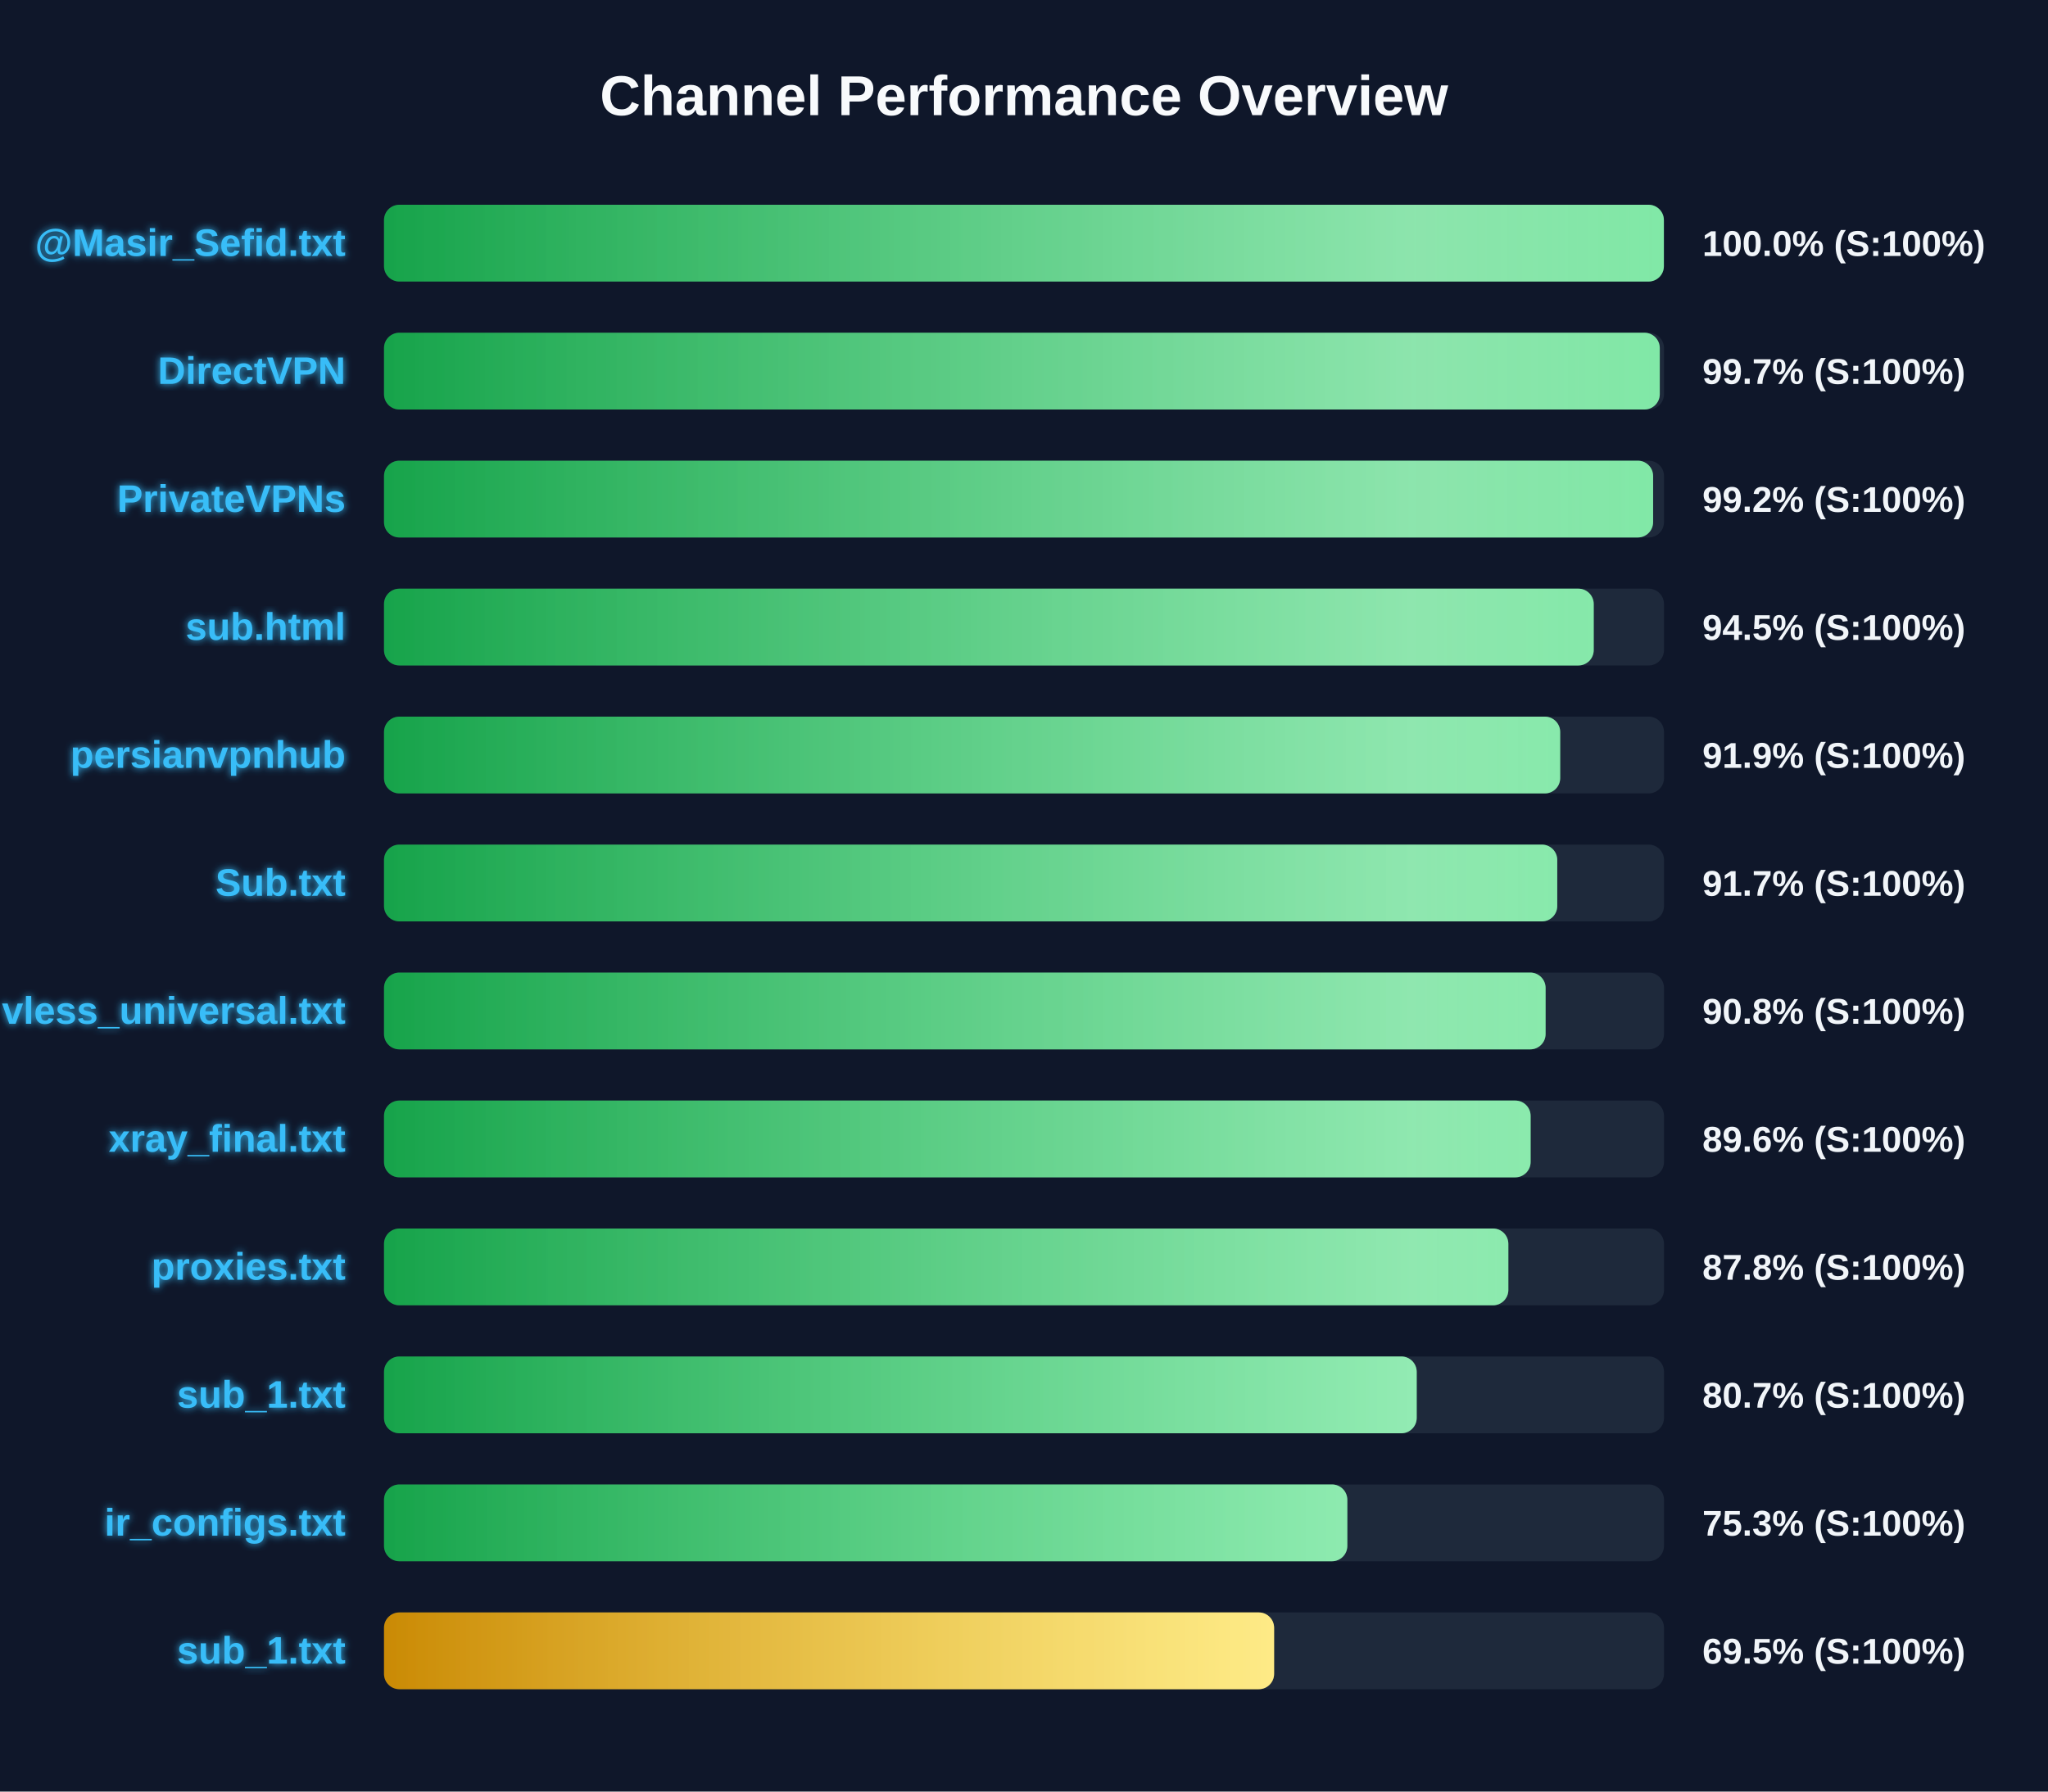
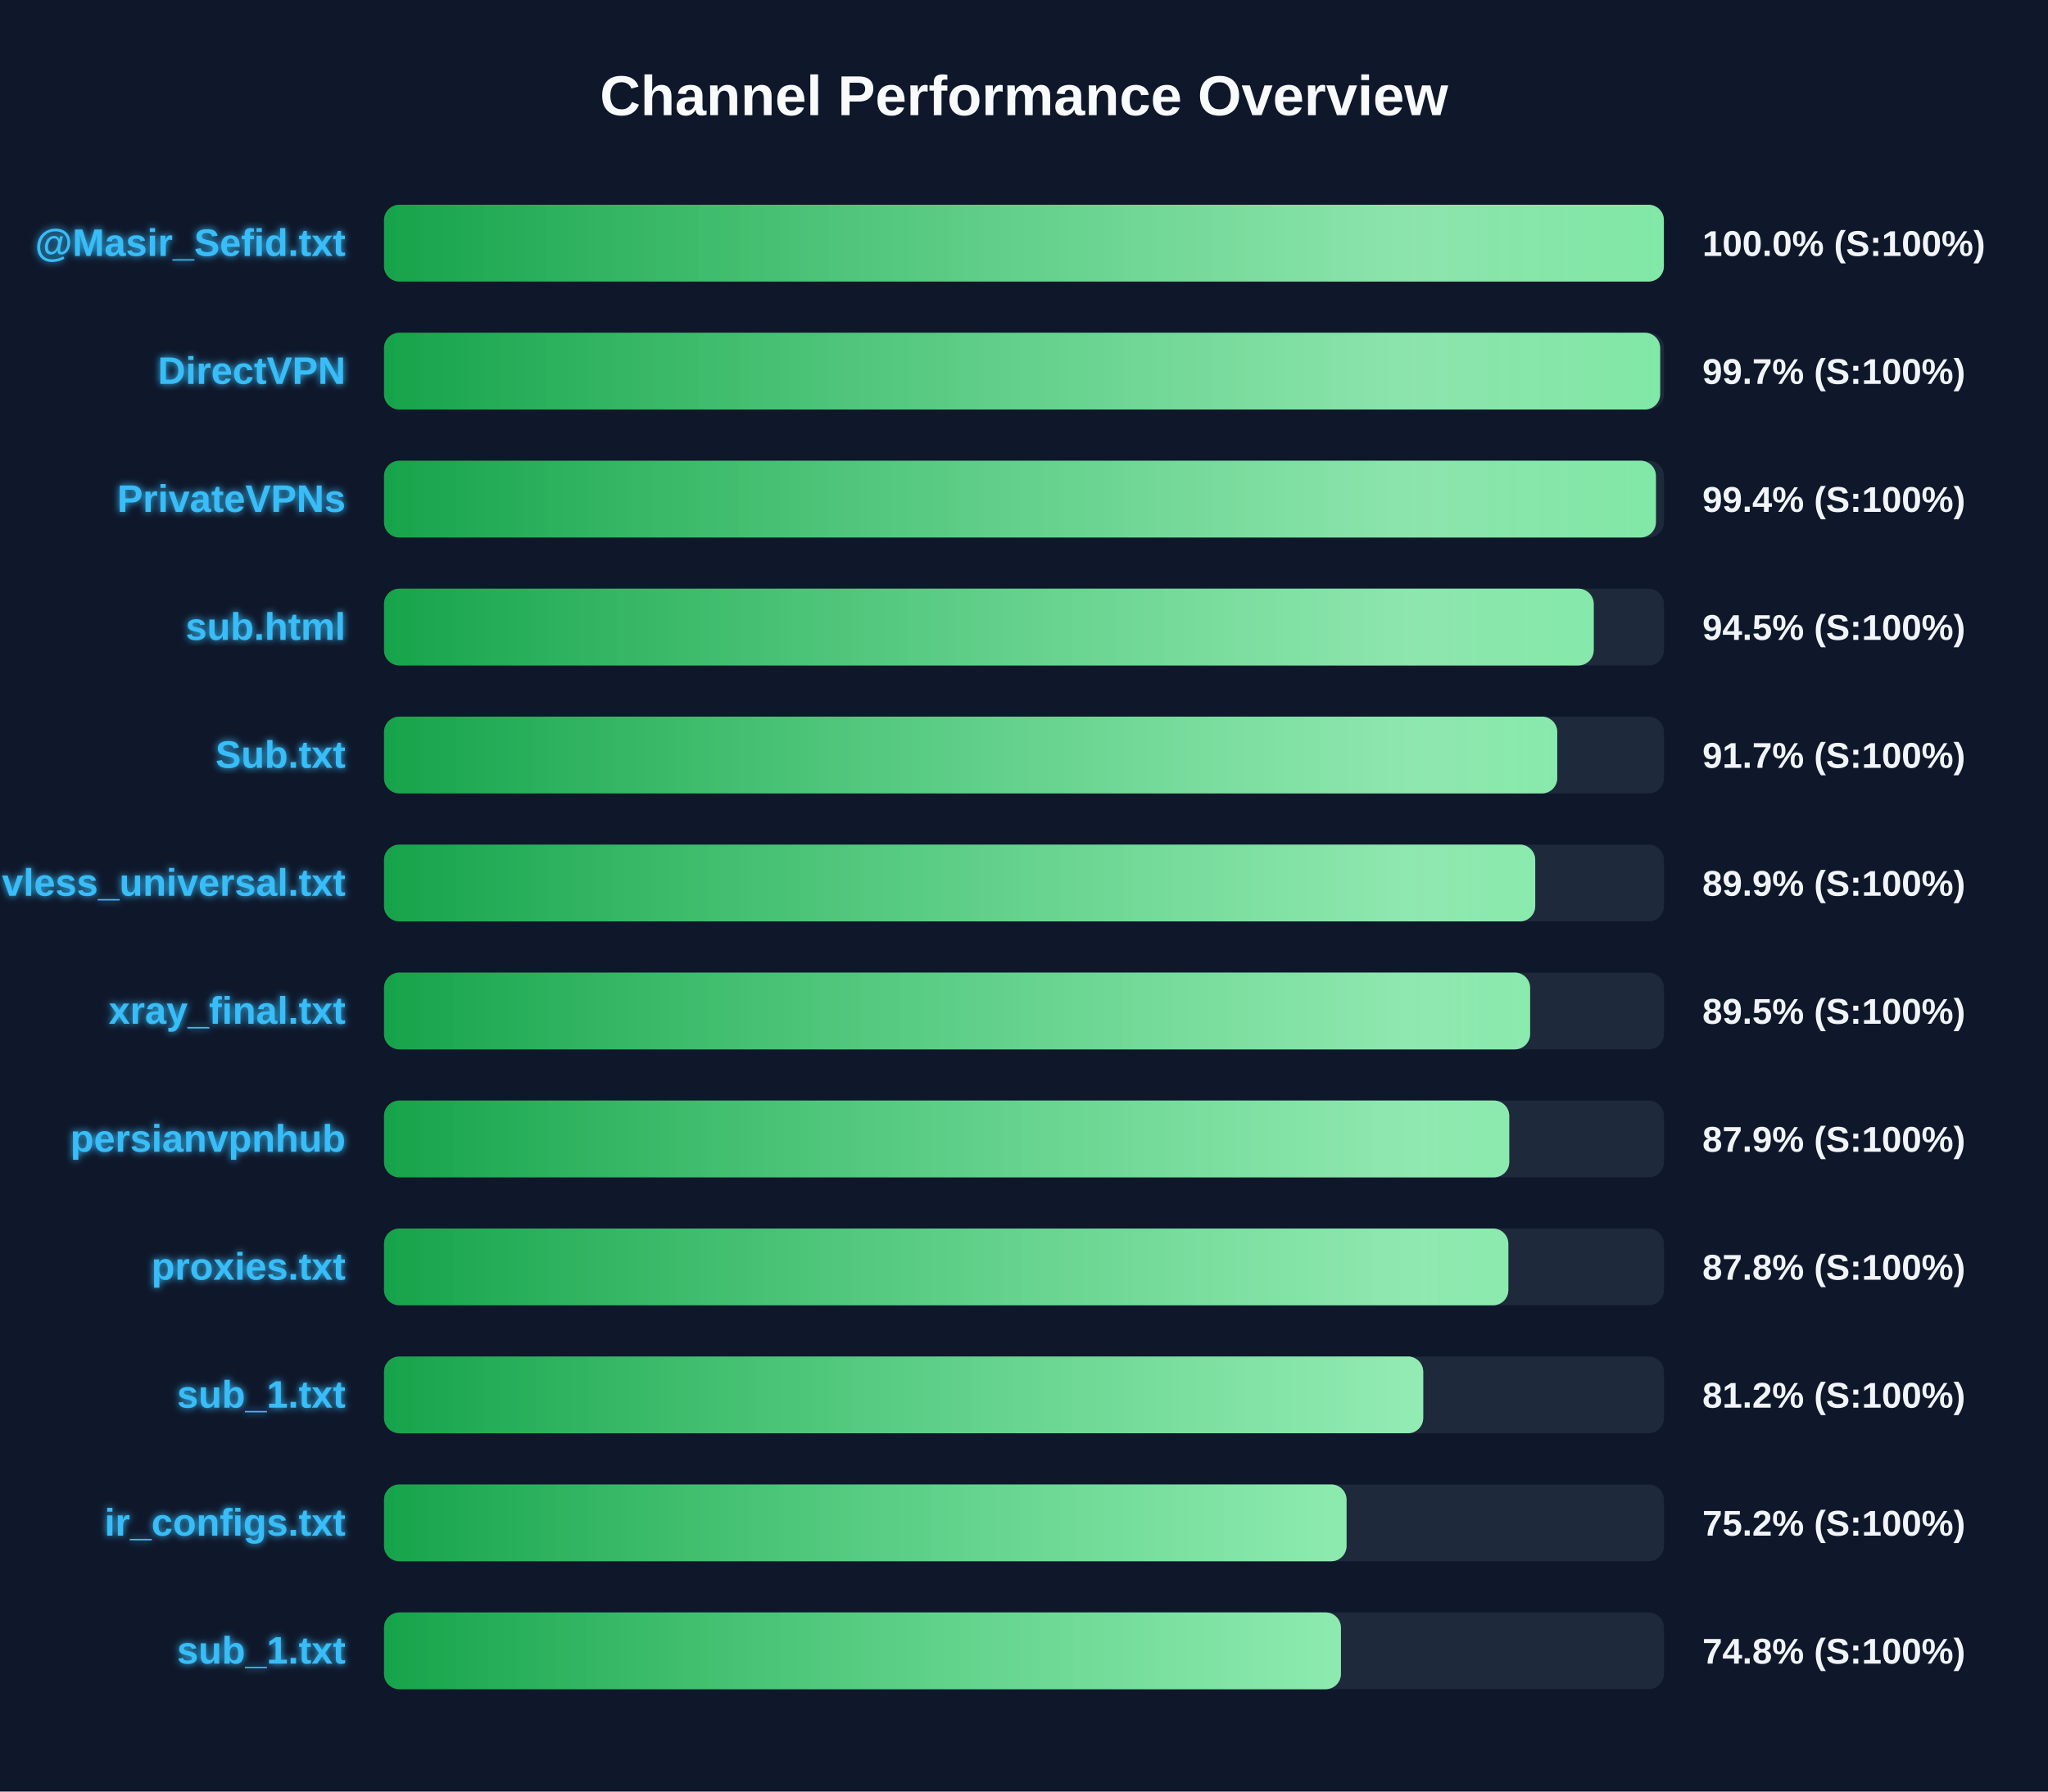
<svg xmlns="http://www.w3.org/2000/svg" width="800" height="700" version="1.1">
  <defs>
    <linearGradient id="grad-green" x1="0%" y1="0%" x2="100%" y2="0%">
      <stop offset="0%" stop-color="#16a34a" />
      <stop offset="100%" stop-color="#4ade80" />
    </linearGradient>
    <linearGradient id="grad-yellow" x1="0%" y1="0%" x2="100%" y2="0%">
      <stop offset="0%" stop-color="#ca8a04" />
      <stop offset="100%" stop-color="#fde047" />
    </linearGradient>
    <linearGradient id="grad-red" x1="0%" y1="0%" x2="100%" y2="0%">
      <stop offset="0%" stop-color="#dc2626" />
      <stop offset="100%" stop-color="#f87171" />
    </linearGradient>
    <linearGradient id="shimmer" x1="0%" y1="0%" x2="100%" y2="0%">
      <stop offset="0%" stop-color="rgba(255,255,255,0)" />
      <stop offset="50%" stop-color="rgba(255,255,255,0.4)" />
      <stop offset="100%" stop-color="rgba(255,255,255,0)" />
    </linearGradient>
    <filter id="glow" x="-20%" y="-20%" width="140%" height="140%">
      <feGaussianBlur stdDeviation="1.5" result="blur" />
      <feComposite in="SourceGraphic" in2="blur" operator="over" />
    </filter>
  </defs>
  <style>
        .bg-rect { fill: #0f172a; }
        .title { font: bold 22px 'Segoe UI', Arial, sans-serif; fill: #f8fafc; }
        .row { font: bold 15px 'Segoe UI', Arial, sans-serif; fill: #38bdf8; filter: url(#glow); }
        .score { font: bold 14px 'Segoe UI', Arial, sans-serif; fill: #f1f5f9; }
        @keyframes shimmer-anim {
            0% { transform: translateX(-100%); }
            100% { transform: translateX(200%); }
        }
        .shimmer-rect {
            animation: shimmer-anim 2.5s infinite linear;
        }
    </style>
  <rect width="100%" height="100%" class="bg-rect" />
  <text x="400" y="45" text-anchor="middle" class="title">Channel Performance Overview</text>
  <rect x="150" y="80" width="500" height="30" fill="#1e293b" rx="6" />
  <clipPath id="clip-0">
    <rect x="150" y="80" width="499.95" height="30" rx="6" />
  </clipPath>
  <rect x="150" y="80" width="499.95" height="30" fill="url(#grad-green)" rx="6" />
  <g clip-path="url(#clip-0)">
    <rect x="150" y="80" width="100%" height="30" fill="url(#shimmer)" class="shimmer-rect" />
  </g>
  <text x="135" y="100" text-anchor="end" class="row">@Masir_Sefid.txt</text>
  <text x="665" y="100" text-anchor="start" class="score">100.0% (S:100%)</text>
  <rect x="150" y="130" width="500" height="30" fill="#1e293b" rx="6" />
  <clipPath id="clip-1">
-     <rect x="150" y="130" width="498.35" height="30" rx="6" />
+     <rect x="150" y="130" width="498.5" height="30" rx="6" />
  </clipPath>
-   <rect x="150" y="130" width="498.35" height="30" fill="url(#grad-green)" rx="6" />
+   <rect x="150" y="130" width="498.5" height="30" fill="url(#grad-green)" rx="6" />
  <g clip-path="url(#clip-1)">
    <rect x="150" y="130" width="100%" height="30" fill="url(#shimmer)" class="shimmer-rect" />
  </g>
  <text x="135" y="150" text-anchor="end" class="row">DirectVPN</text>
  <text x="665" y="150" text-anchor="start" class="score">99.7% (S:100%)</text>
  <rect x="150" y="180" width="500" height="30" fill="#1e293b" rx="6" />
  <clipPath id="clip-2">
-     <rect x="150" y="180" width="495.75" height="30" rx="6" />
+     <rect x="150" y="180" width="496.85" height="30" rx="6" />
  </clipPath>
-   <rect x="150" y="180" width="495.75" height="30" fill="url(#grad-green)" rx="6" />
+   <rect x="150" y="180" width="496.85" height="30" fill="url(#grad-green)" rx="6" />
  <g clip-path="url(#clip-2)">
    <rect x="150" y="180" width="100%" height="30" fill="url(#shimmer)" class="shimmer-rect" />
  </g>
  <text x="135" y="200" text-anchor="end" class="row">PrivateVPNs</text>
-   <text x="665" y="200" text-anchor="start" class="score">99.2% (S:100%)</text>
+   <text x="665" y="200" text-anchor="start" class="score">99.4% (S:100%)</text>
  <rect x="150" y="230" width="500" height="30" fill="#1e293b" rx="6" />
  <clipPath id="clip-3">
    <rect x="150" y="230" width="472.55" height="30" rx="6" />
  </clipPath>
  <rect x="150" y="230" width="472.55" height="30" fill="url(#grad-green)" rx="6" />
  <g clip-path="url(#clip-3)">
    <rect x="150" y="230" width="100%" height="30" fill="url(#shimmer)" class="shimmer-rect" />
  </g>
  <text x="135" y="250" text-anchor="end" class="row">sub.html</text>
  <text x="665" y="250" text-anchor="start" class="score">94.5% (S:100%)</text>
  <rect x="150" y="280" width="500" height="30" fill="#1e293b" rx="6" />
  <clipPath id="clip-4">
-     <rect x="150" y="280" width="459.45" height="30" rx="6" />
+     <rect x="150" y="280" width="458.3" height="30" rx="6" />
  </clipPath>
-   <rect x="150" y="280" width="459.45" height="30" fill="url(#grad-green)" rx="6" />
+   <rect x="150" y="280" width="458.3" height="30" fill="url(#grad-green)" rx="6" />
  <g clip-path="url(#clip-4)">
    <rect x="150" y="280" width="100%" height="30" fill="url(#shimmer)" class="shimmer-rect" />
  </g>
-   <text x="135" y="300" text-anchor="end" class="row">persianvpnhub</text>
-   <text x="665" y="300" text-anchor="start" class="score">91.9% (S:100%)</text>
+   <text x="135" y="300" text-anchor="end" class="row">Sub.txt</text>
+   <text x="665" y="300" text-anchor="start" class="score">91.7% (S:100%)</text>
  <rect x="150" y="330" width="500" height="30" fill="#1e293b" rx="6" />
  <clipPath id="clip-5">
-     <rect x="150" y="330" width="458.3" height="30" rx="6" />
+     <rect x="150" y="330" width="449.7" height="30" rx="6" />
  </clipPath>
-   <rect x="150" y="330" width="458.3" height="30" fill="url(#grad-green)" rx="6" />
+   <rect x="150" y="330" width="449.7" height="30" fill="url(#grad-green)" rx="6" />
  <g clip-path="url(#clip-5)">
    <rect x="150" y="330" width="100%" height="30" fill="url(#shimmer)" class="shimmer-rect" />
  </g>
-   <text x="135" y="350" text-anchor="end" class="row">Sub.txt</text>
-   <text x="665" y="350" text-anchor="start" class="score">91.7% (S:100%)</text>
+   <text x="135" y="350" text-anchor="end" class="row">vless_universal.txt</text>
+   <text x="665" y="350" text-anchor="start" class="score">89.9% (S:100%)</text>
  <rect x="150" y="380" width="500" height="30" fill="#1e293b" rx="6" />
  <clipPath id="clip-6">
-     <rect x="150" y="380" width="453.75" height="30" rx="6" />
+     <rect x="150" y="380" width="447.7" height="30" rx="6" />
  </clipPath>
-   <rect x="150" y="380" width="453.75" height="30" fill="url(#grad-green)" rx="6" />
+   <rect x="150" y="380" width="447.7" height="30" fill="url(#grad-green)" rx="6" />
  <g clip-path="url(#clip-6)">
    <rect x="150" y="380" width="100%" height="30" fill="url(#shimmer)" class="shimmer-rect" />
  </g>
-   <text x="135" y="400" text-anchor="end" class="row">vless_universal.txt</text>
-   <text x="665" y="400" text-anchor="start" class="score">90.8% (S:100%)</text>
+   <text x="135" y="400" text-anchor="end" class="row">xray_final.txt</text>
+   <text x="665" y="400" text-anchor="start" class="score">89.5% (S:100%)</text>
  <rect x="150" y="430" width="500" height="30" fill="#1e293b" rx="6" />
  <clipPath id="clip-7">
-     <rect x="150" y="430" width="447.9" height="30" rx="6" />
+     <rect x="150" y="430" width="439.55" height="30" rx="6" />
  </clipPath>
-   <rect x="150" y="430" width="447.9" height="30" fill="url(#grad-green)" rx="6" />
+   <rect x="150" y="430" width="439.55" height="30" fill="url(#grad-green)" rx="6" />
  <g clip-path="url(#clip-7)">
    <rect x="150" y="430" width="100%" height="30" fill="url(#shimmer)" class="shimmer-rect" />
  </g>
-   <text x="135" y="450" text-anchor="end" class="row">xray_final.txt</text>
-   <text x="665" y="450" text-anchor="start" class="score">89.6% (S:100%)</text>
+   <text x="135" y="450" text-anchor="end" class="row">persianvpnhub</text>
+   <text x="665" y="450" text-anchor="start" class="score">87.9% (S:100%)</text>
  <rect x="150" y="480" width="500" height="30" fill="#1e293b" rx="6" />
  <clipPath id="clip-8">
    <rect x="150" y="480" width="439.2" height="30" rx="6" />
  </clipPath>
  <rect x="150" y="480" width="439.2" height="30" fill="url(#grad-green)" rx="6" />
  <g clip-path="url(#clip-8)">
    <rect x="150" y="480" width="100%" height="30" fill="url(#shimmer)" class="shimmer-rect" />
  </g>
  <text x="135" y="500" text-anchor="end" class="row">proxies.txt</text>
  <text x="665" y="500" text-anchor="start" class="score">87.8% (S:100%)</text>
  <rect x="150" y="530" width="500" height="30" fill="#1e293b" rx="6" />
  <clipPath id="clip-9">
-     <rect x="150" y="530" width="403.4" height="30" rx="6" />
+     <rect x="150" y="530" width="405.95" height="30" rx="6" />
  </clipPath>
-   <rect x="150" y="530" width="403.4" height="30" fill="url(#grad-green)" rx="6" />
+   <rect x="150" y="530" width="405.95" height="30" fill="url(#grad-green)" rx="6" />
  <g clip-path="url(#clip-9)">
    <rect x="150" y="530" width="100%" height="30" fill="url(#shimmer)" class="shimmer-rect" />
  </g>
  <text x="135" y="550" text-anchor="end" class="row">sub_1.txt</text>
-   <text x="665" y="550" text-anchor="start" class="score">80.7% (S:100%)</text>
+   <text x="665" y="550" text-anchor="start" class="score">81.2% (S:100%)</text>
  <rect x="150" y="580" width="500" height="30" fill="#1e293b" rx="6" />
  <clipPath id="clip-10">
-     <rect x="150" y="580" width="376.3" height="30" rx="6" />
+     <rect x="150" y="580" width="376.0" height="30" rx="6" />
  </clipPath>
-   <rect x="150" y="580" width="376.3" height="30" fill="url(#grad-green)" rx="6" />
+   <rect x="150" y="580" width="376.0" height="30" fill="url(#grad-green)" rx="6" />
  <g clip-path="url(#clip-10)">
    <rect x="150" y="580" width="100%" height="30" fill="url(#shimmer)" class="shimmer-rect" />
  </g>
  <text x="135" y="600" text-anchor="end" class="row">ir_configs.txt</text>
-   <text x="665" y="600" text-anchor="start" class="score">75.3% (S:100%)</text>
+   <text x="665" y="600" text-anchor="start" class="score">75.2% (S:100%)</text>
  <rect x="150" y="630" width="500" height="30" fill="#1e293b" rx="6" />
  <clipPath id="clip-11">
-     <rect x="150" y="630" width="347.7" height="30" rx="6" />
+     <rect x="150" y="630" width="373.8" height="30" rx="6" />
  </clipPath>
-   <rect x="150" y="630" width="347.7" height="30" fill="url(#grad-yellow)" rx="6" />
+   <rect x="150" y="630" width="373.8" height="30" fill="url(#grad-green)" rx="6" />
  <g clip-path="url(#clip-11)">
    <rect x="150" y="630" width="100%" height="30" fill="url(#shimmer)" class="shimmer-rect" />
  </g>
  <text x="135" y="650" text-anchor="end" class="row">sub_1.txt</text>
-   <text x="665" y="650" text-anchor="start" class="score">69.5% (S:100%)</text>
+   <text x="665" y="650" text-anchor="start" class="score">74.8% (S:100%)</text>
</svg>
